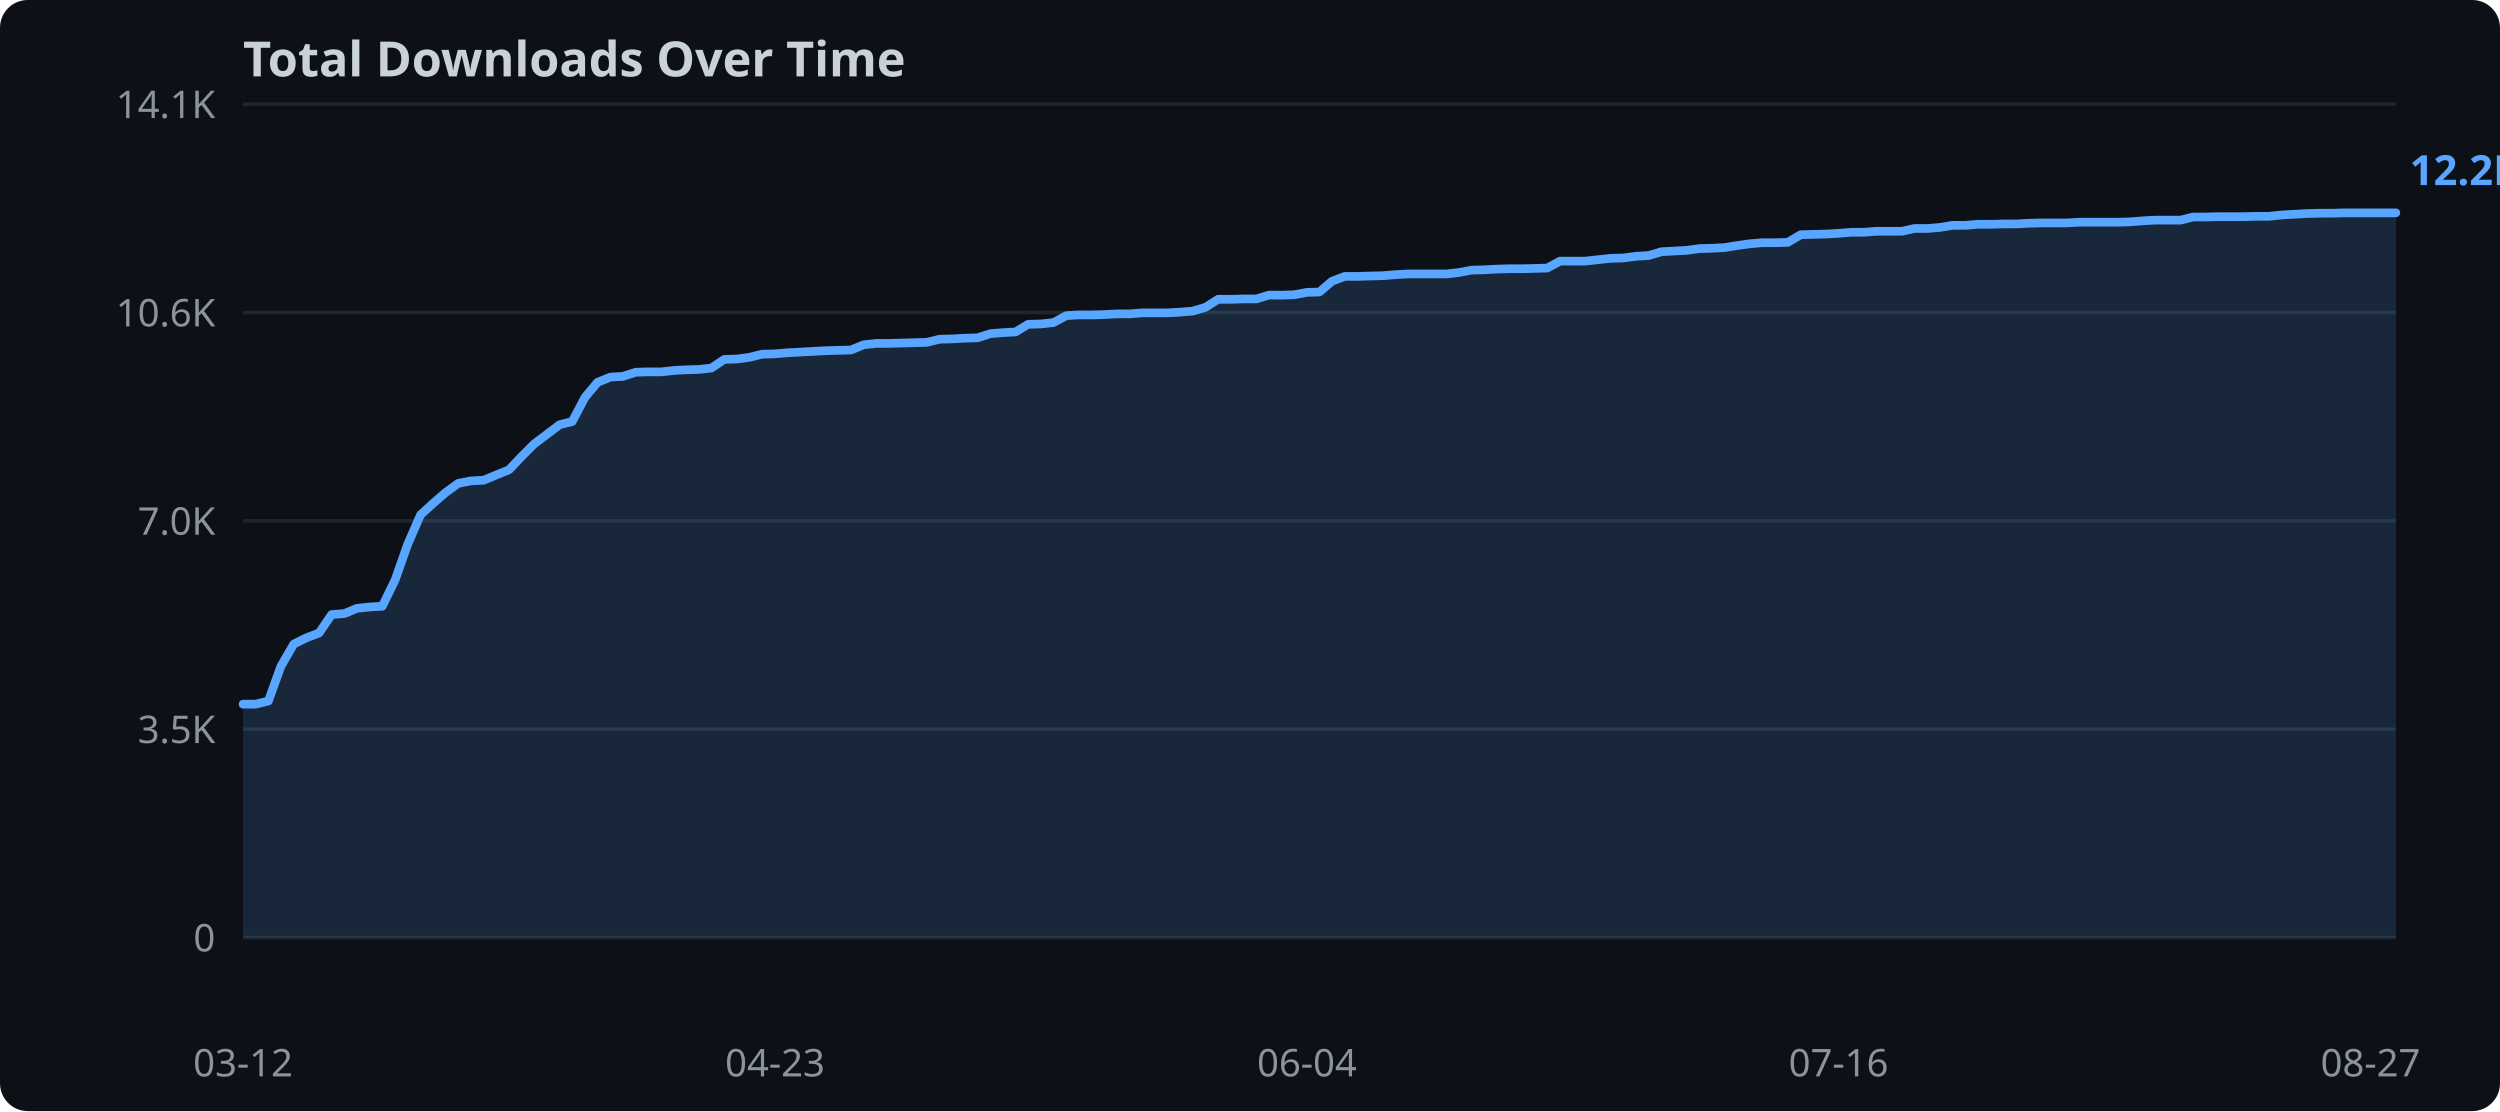
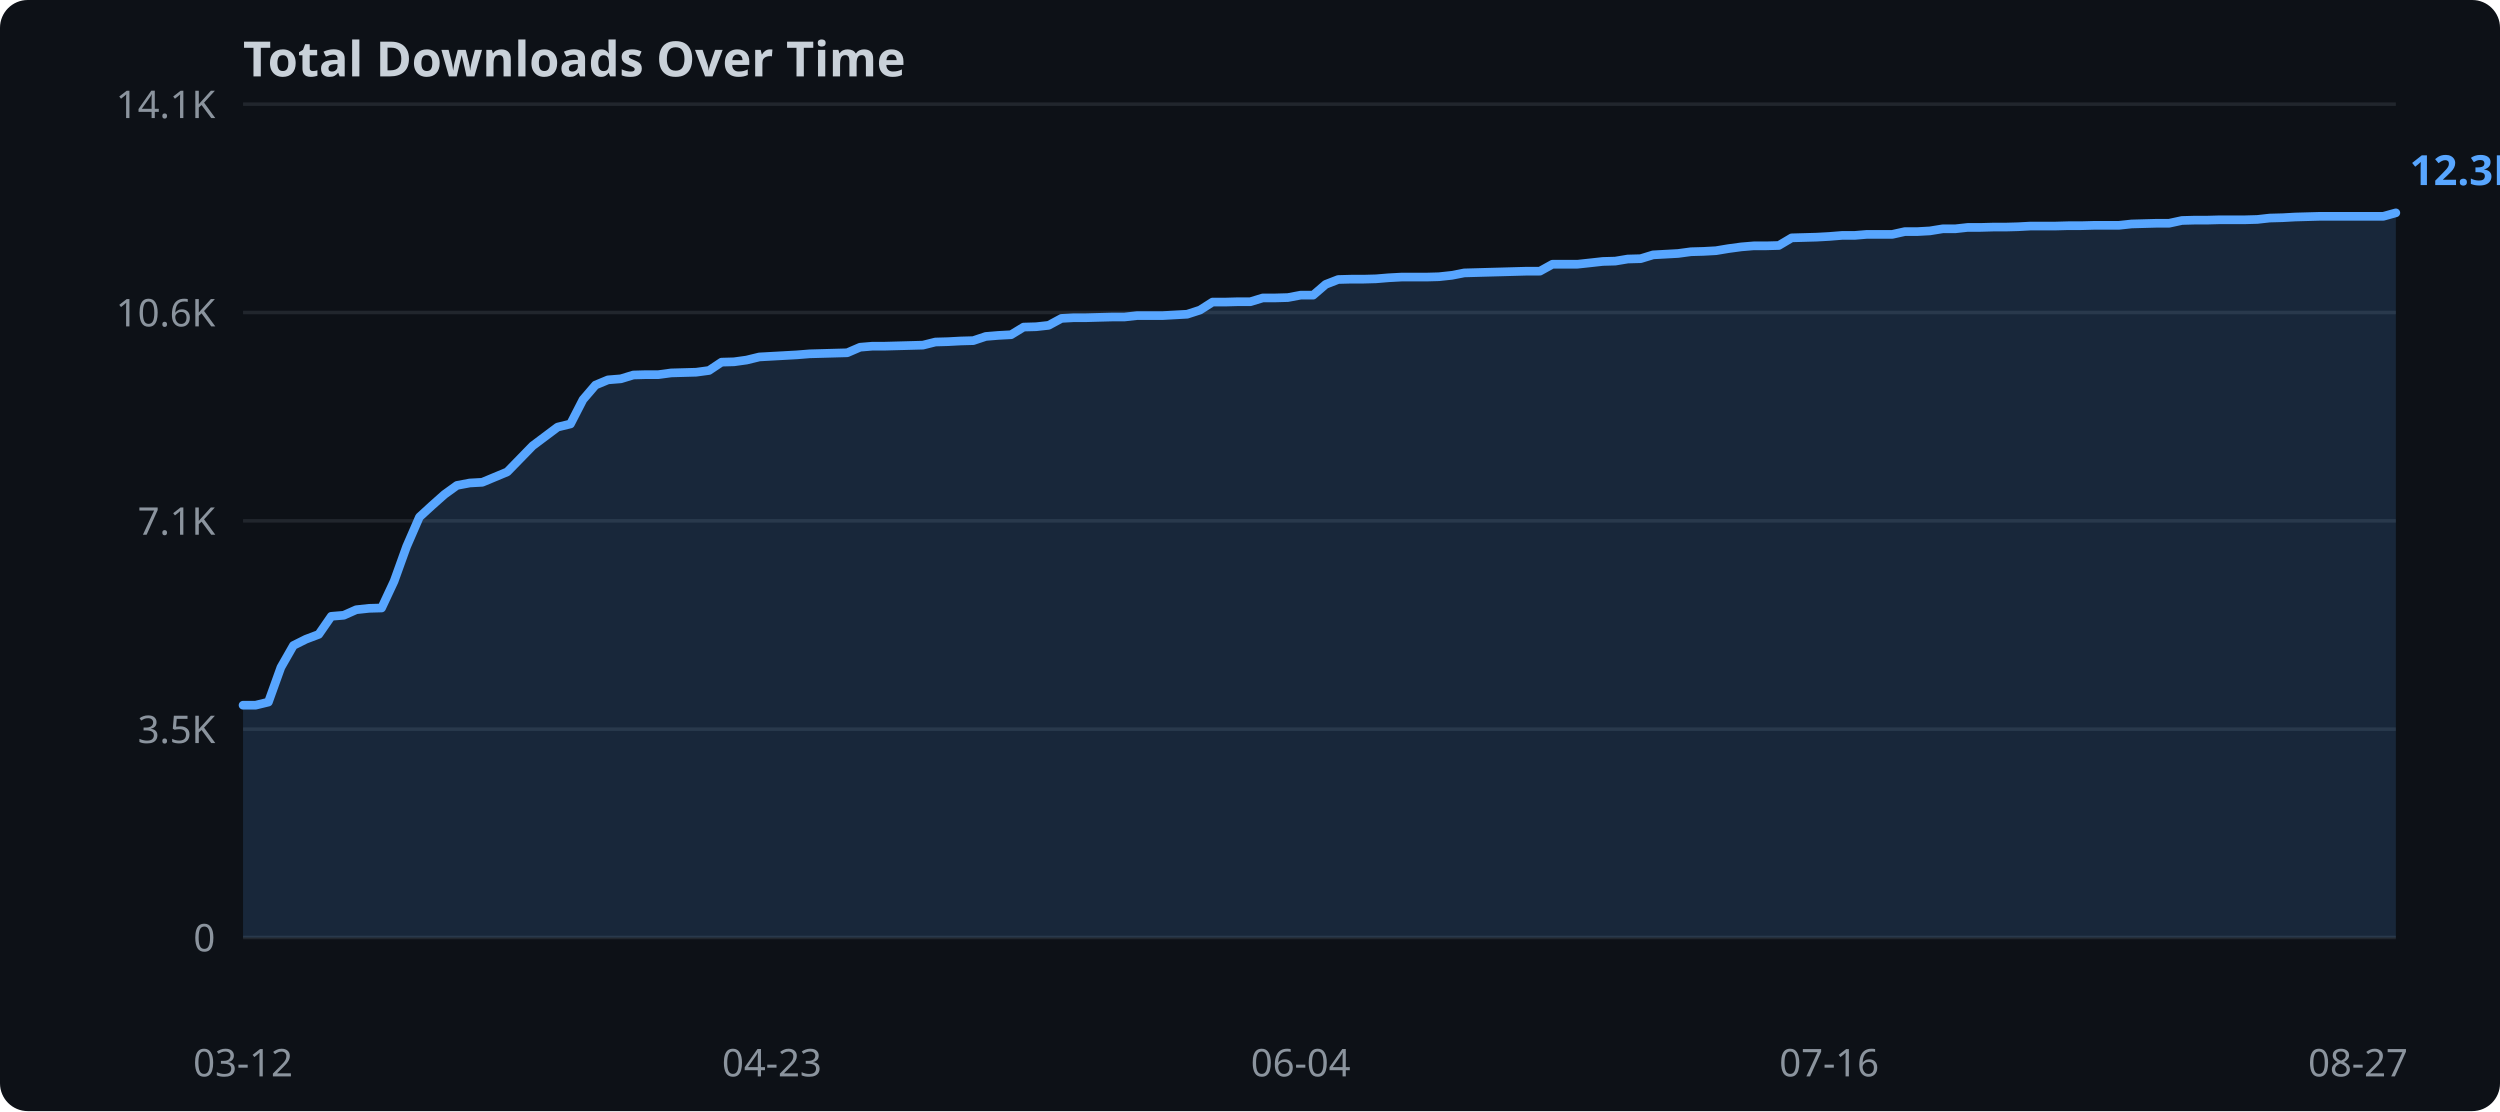
<svg xmlns="http://www.w3.org/2000/svg" width="720" height="320">
  <rect width="720" height="320" fill="#0d1117" rx="8" />
  <text x="70" y="22" fill="#c9d1d9" font-family="sans-serif" font-size="14" font-weight="bold">Total Downloads Over Time</text>
  <line x1="70" y1="270.0" x2="690" y2="270.0" stroke="#21262d" stroke-width="1" />
  <text x="62" y="274.0" text-anchor="end" fill="#8b949e" font-family="sans-serif" font-size="11">0</text>
  <line x1="70" y1="210.0" x2="690" y2="210.0" stroke="#21262d" stroke-width="1" />
  <text x="62" y="214.0" text-anchor="end" fill="#8b949e" font-family="sans-serif" font-size="11">3.5K</text>
  <line x1="70" y1="150.0" x2="690" y2="150.0" stroke="#21262d" stroke-width="1" />
-   <text x="62" y="154.0" text-anchor="end" fill="#8b949e" font-family="sans-serif" font-size="11">7.0K</text>
+   <text x="62" y="154.0" text-anchor="end" fill="#8b949e" font-family="sans-serif" font-size="11">7.1K</text>
  <line x1="70" y1="90.0" x2="690" y2="90.0" stroke="#21262d" stroke-width="1" />
  <text x="62" y="94.0" text-anchor="end" fill="#8b949e" font-family="sans-serif" font-size="11">10.6K</text>
  <line x1="70" y1="30.0" x2="690" y2="30.0" stroke="#21262d" stroke-width="1" />
  <text x="62" y="34.0" text-anchor="end" fill="#8b949e" font-family="sans-serif" font-size="11">14.1K</text>
-   <polygon points="70.0,202.8 73.6,202.8 77.3,201.9 80.9,191.9 84.6,185.5 88.2,183.7 91.9,182.3 95.5,177.0 99.2,176.7 102.8,175.2 106.5,174.8 110.1,174.6 113.8,167.0 117.4,156.8 121.1,148.3 124.7,145.0 128.4,141.8 132.0,139.2 135.6,138.5 139.3,138.3 142.9,136.8 146.6,135.3 150.2,131.5 153.9,127.8 157.5,125.1 161.2,122.3 164.8,121.4 168.5,114.4 172.1,110.1 175.8,108.6 179.4,108.4 183.1,107.2 186.7,107.1 190.4,107.1 194.0,106.7 197.6,106.5 201.3,106.4 204.9,106.0 208.6,103.5 212.2,103.4 215.9,102.9 219.5,102.0 223.2,101.9 226.8,101.6 230.5,101.4 234.1,101.2 237.8,101.0 241.4,100.9 245.1,100.8 248.7,99.3 252.4,98.9 256.0,98.9 259.6,98.8 263.3,98.7 266.9,98.6 270.6,97.7 274.2,97.6 277.9,97.4 281.5,97.3 285.2,96.1 288.8,95.8 292.5,95.6 296.1,93.4 299.8,93.3 303.4,92.9 307.1,90.9 310.7,90.7 314.4,90.7 318.0,90.6 321.6,90.4 325.3,90.4 328.9,90.1 332.6,90.1 336.2,90.1 339.9,89.9 343.5,89.6 347.2,88.5 350.8,86.2 354.5,86.2 358.1,86.1 361.8,86.1 365.4,85.0 369.1,85.0 372.7,84.9 376.4,84.2 380.0,84.1 383.6,81.0 387.3,79.6 390.9,79.6 394.6,79.5 398.2,79.4 401.9,79.1 405.5,78.9 409.2,78.9 412.8,78.9 416.5,78.9 420.1,78.5 423.8,77.8 427.4,77.7 431.1,77.5 434.7,77.4 438.4,77.4 442.0,77.3 445.6,77.2 449.3,75.2 452.9,75.2 456.6,75.2 460.2,74.8 463.9,74.4 467.5,74.3 471.2,73.8 474.8,73.6 478.5,72.5 482.1,72.3 485.8,72.1 489.4,71.6 493.1,71.5 496.7,71.3 500.4,70.7 504.0,70.2 507.6,69.9 511.3,69.9 514.9,69.8 518.6,67.6 522.2,67.5 525.9,67.4 529.5,67.2 533.2,66.9 536.8,66.9 540.5,66.6 544.1,66.6 547.8,66.6 551.4,65.8 555.1,65.8 558.7,65.5 562.4,64.9 566.0,64.9 569.6,64.6 573.3,64.6 576.9,64.5 580.6,64.5 584.2,64.3 587.9,64.2 591.5,64.2 595.2,64.2 598.8,64.0 602.5,64.0 606.1,64.0 609.8,64.0 613.4,63.9 617.1,63.6 620.7,63.4 624.4,63.4 628.0,63.4 631.6,62.5 635.3,62.5 638.9,62.4 642.6,62.4 646.2,62.4 649.9,62.3 653.5,62.3 657.2,61.9 660.8,61.7 664.5,61.5 668.1,61.4 671.8,61.4 675.4,61.3 679.1,61.3 682.7,61.3 686.4,61.3 690.0,61.3 690.0,270.0 70.0,270.0" fill="#58a6ff" opacity="0.15" />
-   <polyline points="70.0,202.8 73.6,202.8 77.3,201.9 80.9,191.9 84.6,185.5 88.2,183.7 91.9,182.3 95.5,177.0 99.2,176.7 102.8,175.2 106.5,174.8 110.1,174.6 113.8,167.0 117.4,156.8 121.1,148.3 124.7,145.0 128.4,141.8 132.0,139.2 135.6,138.5 139.3,138.3 142.9,136.8 146.6,135.3 150.2,131.5 153.9,127.8 157.5,125.1 161.2,122.3 164.8,121.4 168.5,114.4 172.1,110.1 175.8,108.6 179.4,108.4 183.1,107.2 186.7,107.1 190.4,107.1 194.0,106.7 197.6,106.5 201.3,106.4 204.9,106.0 208.6,103.5 212.2,103.4 215.9,102.9 219.5,102.0 223.2,101.9 226.8,101.6 230.5,101.4 234.1,101.2 237.8,101.0 241.4,100.9 245.1,100.8 248.7,99.3 252.4,98.9 256.0,98.9 259.6,98.8 263.3,98.7 266.9,98.6 270.6,97.7 274.2,97.6 277.9,97.4 281.5,97.3 285.2,96.1 288.8,95.8 292.5,95.6 296.1,93.4 299.8,93.3 303.4,92.9 307.1,90.9 310.7,90.7 314.4,90.7 318.0,90.6 321.6,90.4 325.3,90.4 328.9,90.1 332.6,90.1 336.2,90.1 339.9,89.9 343.5,89.6 347.2,88.5 350.8,86.2 354.5,86.2 358.1,86.1 361.8,86.1 365.4,85.0 369.1,85.0 372.7,84.9 376.4,84.2 380.0,84.1 383.6,81.0 387.3,79.6 390.9,79.6 394.6,79.5 398.2,79.4 401.9,79.1 405.5,78.9 409.2,78.9 412.8,78.9 416.5,78.9 420.1,78.5 423.8,77.8 427.4,77.7 431.1,77.5 434.7,77.4 438.4,77.4 442.0,77.3 445.6,77.2 449.3,75.2 452.9,75.2 456.6,75.2 460.2,74.8 463.9,74.4 467.5,74.3 471.2,73.8 474.8,73.6 478.5,72.5 482.1,72.3 485.8,72.1 489.4,71.6 493.1,71.5 496.7,71.3 500.4,70.7 504.0,70.2 507.6,69.9 511.3,69.9 514.9,69.8 518.6,67.6 522.2,67.5 525.9,67.4 529.5,67.2 533.2,66.9 536.8,66.9 540.5,66.6 544.1,66.6 547.8,66.6 551.4,65.8 555.1,65.8 558.7,65.5 562.4,64.9 566.0,64.9 569.6,64.6 573.3,64.6 576.9,64.5 580.6,64.5 584.2,64.3 587.9,64.2 591.5,64.2 595.2,64.2 598.8,64.0 602.5,64.0 606.1,64.0 609.8,64.0 613.4,63.9 617.1,63.6 620.7,63.4 624.4,63.4 628.0,63.4 631.6,62.5 635.3,62.5 638.9,62.4 642.6,62.4 646.2,62.4 649.9,62.3 653.5,62.3 657.2,61.9 660.8,61.7 664.5,61.5 668.1,61.4 671.8,61.4 675.4,61.3 679.1,61.3 682.7,61.3 686.4,61.3 690.0,61.3" fill="none" stroke="#58a6ff" stroke-width="2.5" stroke-linejoin="round" stroke-linecap="round" />
+   <polygon points="70.0,203.1 73.6,203.1 77.3,202.2 80.9,192.2 84.5,185.9 88.1,184.1 91.8,182.7 95.4,177.5 99.0,177.2 102.6,175.6 106.3,175.2 109.9,175.1 113.5,167.4 117.1,157.4 120.8,148.9 124.4,145.6 128.0,142.4 131.6,139.8 135.3,139.1 138.9,138.9 142.5,137.4 146.1,135.9 149.8,132.1 153.4,128.4 157.0,125.7 160.6,123.0 164.3,122.1 167.9,115.1 171.5,110.9 175.1,109.4 178.8,109.1 182.4,108.0 186.0,107.9 189.6,107.9 193.3,107.4 196.9,107.3 200.5,107.2 204.2,106.7 207.8,104.3 211.4,104.2 215.0,103.7 218.7,102.8 222.3,102.6 225.9,102.4 229.5,102.2 233.2,101.9 236.8,101.8 240.4,101.7 244.0,101.6 247.7,100.0 251.3,99.7 254.9,99.7 258.5,99.6 262.2,99.5 265.8,99.4 269.4,98.5 273.0,98.4 276.7,98.2 280.3,98.1 283.9,96.9 287.5,96.6 291.2,96.4 294.8,94.2 298.4,94.1 302.0,93.7 305.7,91.7 309.3,91.5 312.9,91.5 316.5,91.4 320.2,91.3 323.8,91.3 327.4,90.9 331.1,90.9 334.7,90.9 338.3,90.7 341.9,90.5 345.6,89.3 349.2,87.0 352.8,87.0 356.4,86.9 360.1,86.9 363.7,85.8 367.3,85.8 370.9,85.7 374.6,85.0 378.2,85.0 381.8,81.9 385.4,80.5 389.1,80.4 392.7,80.4 396.3,80.3 399.9,80.0 403.6,79.8 407.2,79.8 410.8,79.8 414.4,79.7 418.1,79.3 421.7,78.6 425.3,78.5 428.9,78.4 432.6,78.3 436.2,78.2 439.8,78.1 443.5,78.1 447.1,76.1 450.7,76.1 454.3,76.1 458.0,75.7 461.6,75.3 465.2,75.2 468.8,74.6 472.5,74.5 476.1,73.4 479.7,73.2 483.3,73.0 487.0,72.5 490.6,72.4 494.2,72.2 497.8,71.6 501.5,71.1 505.1,70.8 508.7,70.8 512.3,70.7 516.0,68.5 519.6,68.4 523.2,68.3 526.8,68.1 530.5,67.8 534.1,67.8 537.7,67.5 541.3,67.5 545.0,67.5 548.6,66.7 552.2,66.7 555.8,66.5 559.5,65.9 563.1,65.9 566.7,65.5 570.4,65.5 574.0,65.4 577.6,65.4 581.2,65.3 584.9,65.1 588.5,65.1 592.1,65.1 595.7,65.0 599.4,65.0 603.0,64.9 606.6,64.9 610.2,64.9 613.9,64.5 617.5,64.4 621.1,64.3 624.7,64.3 628.4,63.5 632.0,63.4 635.6,63.4 639.2,63.3 642.9,63.3 646.5,63.3 650.1,63.2 653.7,62.8 657.4,62.7 661.0,62.5 664.6,62.4 668.2,62.3 671.9,62.3 675.5,62.3 679.1,62.3 682.7,62.3 686.4,62.3 690.0,61.3 690.0,270.0 70.0,270.0" fill="#58a6ff" opacity="0.15" />
+   <polyline points="70.0,203.1 73.6,203.1 77.3,202.2 80.9,192.2 84.5,185.9 88.1,184.1 91.8,182.7 95.4,177.5 99.0,177.2 102.6,175.6 106.3,175.2 109.9,175.1 113.5,167.4 117.1,157.4 120.8,148.9 124.4,145.6 128.0,142.4 131.6,139.8 135.3,139.1 138.9,138.9 142.5,137.4 146.1,135.9 149.8,132.1 153.4,128.4 157.0,125.7 160.6,123.0 164.3,122.1 167.9,115.1 171.5,110.9 175.1,109.4 178.8,109.1 182.4,108.0 186.0,107.9 189.6,107.9 193.3,107.4 196.9,107.3 200.5,107.2 204.2,106.7 207.8,104.3 211.4,104.2 215.0,103.7 218.7,102.8 222.3,102.6 225.9,102.4 229.5,102.2 233.2,101.9 236.8,101.8 240.4,101.7 244.0,101.6 247.7,100.0 251.3,99.7 254.9,99.7 258.5,99.6 262.2,99.5 265.8,99.4 269.4,98.5 273.0,98.4 276.7,98.2 280.3,98.1 283.9,96.9 287.5,96.6 291.2,96.4 294.8,94.2 298.4,94.1 302.0,93.7 305.7,91.7 309.3,91.5 312.9,91.5 316.5,91.4 320.2,91.3 323.8,91.3 327.4,90.9 331.1,90.9 334.7,90.9 338.3,90.7 341.9,90.5 345.6,89.3 349.2,87.0 352.8,87.0 356.4,86.9 360.1,86.9 363.7,85.8 367.3,85.8 370.9,85.7 374.6,85.0 378.2,85.0 381.8,81.9 385.4,80.5 389.1,80.4 392.7,80.4 396.3,80.3 399.9,80.0 403.6,79.8 407.2,79.8 410.8,79.8 414.4,79.7 418.1,79.3 421.7,78.6 425.3,78.5 428.9,78.4 432.6,78.3 436.2,78.2 439.8,78.1 443.5,78.1 447.1,76.1 450.7,76.1 454.3,76.1 458.0,75.7 461.6,75.3 465.2,75.2 468.8,74.6 472.5,74.5 476.1,73.4 479.7,73.2 483.3,73.0 487.0,72.5 490.6,72.4 494.2,72.2 497.8,71.6 501.5,71.1 505.1,70.8 508.7,70.8 512.3,70.7 516.0,68.5 519.6,68.4 523.2,68.3 526.8,68.1 530.5,67.8 534.1,67.8 537.7,67.5 541.3,67.5 545.0,67.5 548.6,66.7 552.2,66.7 555.8,66.5 559.5,65.9 563.1,65.9 566.7,65.5 570.4,65.5 574.0,65.4 577.6,65.4 581.2,65.3 584.9,65.1 588.5,65.1 592.1,65.1 595.7,65.0 599.4,65.0 603.0,64.9 606.6,64.9 610.2,64.9 613.9,64.5 617.5,64.4 621.1,64.3 624.7,64.3 628.4,63.5 632.0,63.4 635.6,63.4 639.2,63.3 642.9,63.3 646.5,63.3 650.1,63.2 653.7,62.8 657.4,62.7 661.0,62.5 664.6,62.4 668.2,62.3 671.9,62.3 675.5,62.3 679.1,62.3 682.7,62.3 686.4,62.3 690.0,61.3" fill="none" stroke="#58a6ff" stroke-width="2.5" stroke-linejoin="round" stroke-linecap="round" />
  <text x="70.0" y="310" text-anchor="middle" fill="#8b949e" font-family="sans-serif" font-size="11">03-12</text>
-   <text x="223.2" y="310" text-anchor="middle" fill="#8b949e" font-family="sans-serif" font-size="11">04-23</text>
-   <text x="376.4" y="310" text-anchor="middle" fill="#8b949e" font-family="sans-serif" font-size="11">06-04</text>
-   <text x="529.5" y="310" text-anchor="middle" fill="#8b949e" font-family="sans-serif" font-size="11">07-16</text>
-   <text x="682.7" y="310" text-anchor="middle" fill="#8b949e" font-family="sans-serif" font-size="11">08-27</text>
-   <text x="694.0" y="53.3" fill="#58a6ff" font-family="sans-serif" font-size="12" font-weight="bold">12.2K</text>
+   <text x="222.3" y="310" text-anchor="middle" fill="#8b949e" font-family="sans-serif" font-size="11">04-23</text>
+   <text x="374.6" y="310" text-anchor="middle" fill="#8b949e" font-family="sans-serif" font-size="11">06-04</text>
+   <text x="526.8" y="310" text-anchor="middle" fill="#8b949e" font-family="sans-serif" font-size="11">07-16</text>
+   <text x="679.1" y="310" text-anchor="middle" fill="#8b949e" font-family="sans-serif" font-size="11">08-27</text>
+   <text x="694.0" y="53.3" fill="#58a6ff" font-family="sans-serif" font-size="12" font-weight="bold">12.3K</text>
</svg>
